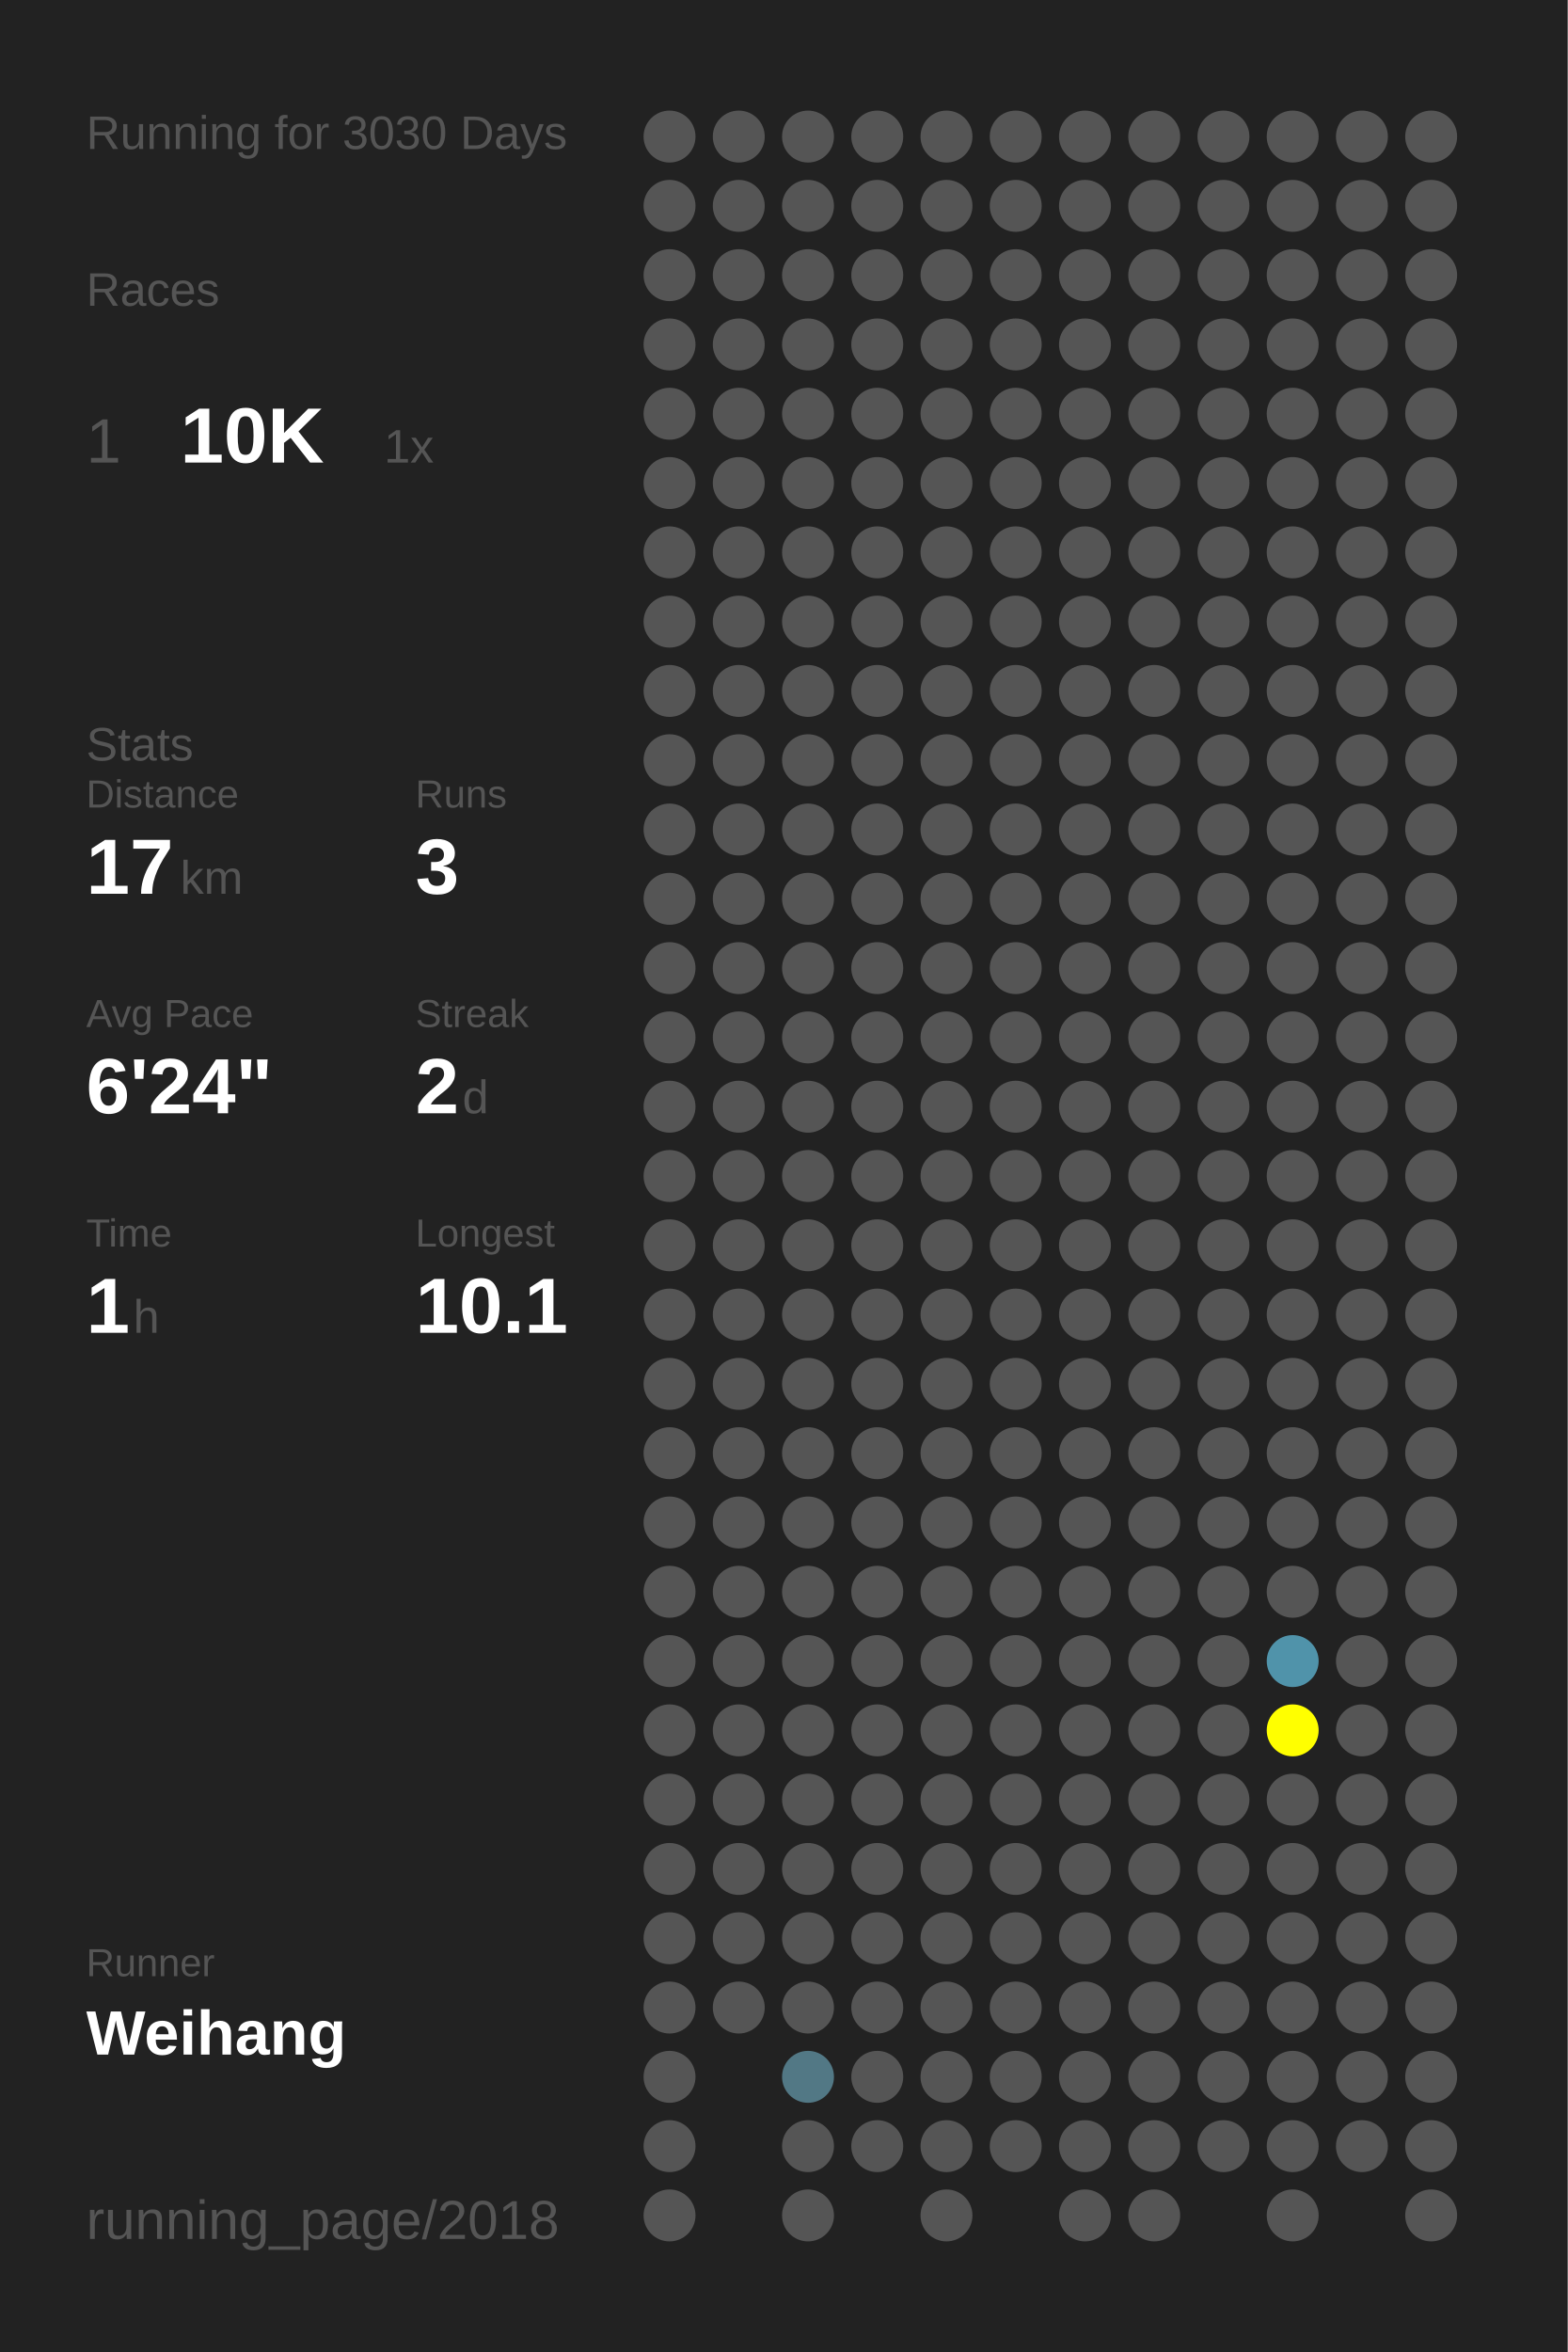
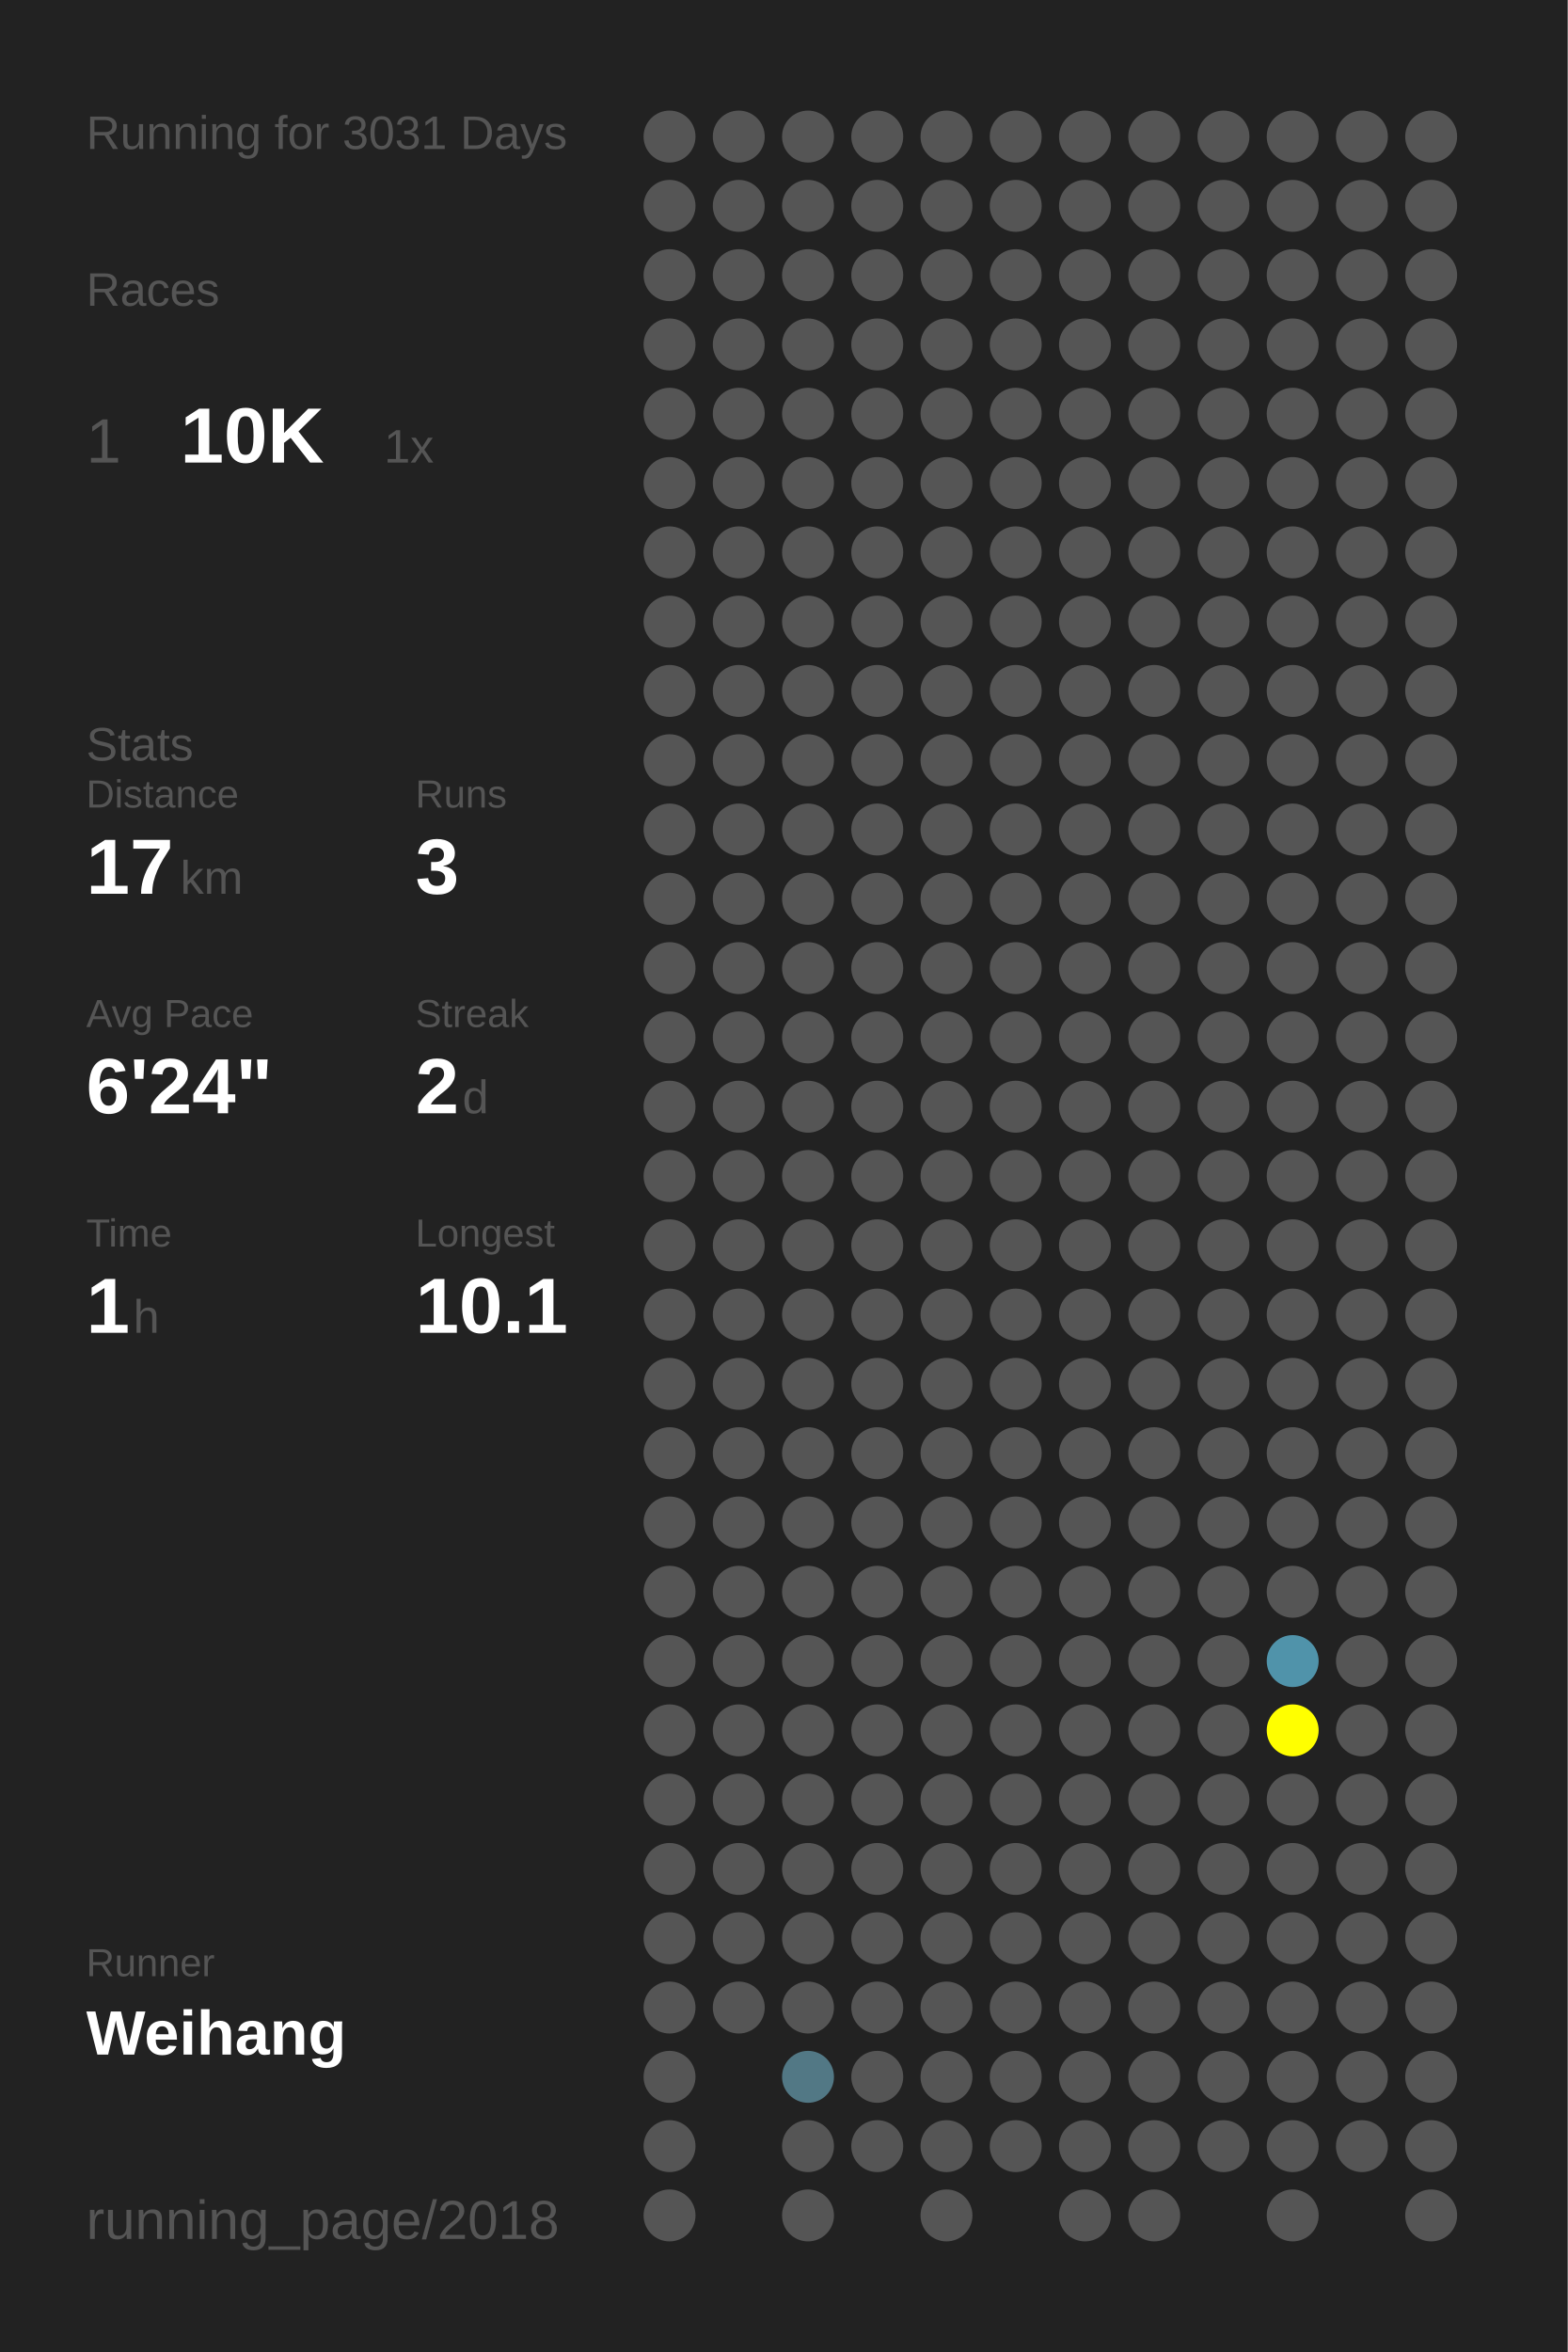
<svg xmlns="http://www.w3.org/2000/svg" baseProfile="full" height="300mm" version="1.1" viewBox="0,0,200,300" width="200mm">
  <defs />
  <rect fill="#222222" height="300" width="200" x="0" y="0" />
-   <text fill="#555555" style="font-size:6px; font-family:Arial;" x="11" y="19">Running for 3030 Days</text>
+   <text fill="#555555" style="font-size:6px; font-family:Arial;" x="11" y="19">Running for 3031 Days</text>
  <text fill="#555555" style="font-size:6px; font-family:Arial;" x="11" y="39">Races</text>
  <text fill="#555555" style="font-size:8px; font-family:Arial;" x="11" y="59">1</text>
  <text fill="#FFFFFF" style="font-size:10px; font-family:Arial; font-weight:bold;" x="23" y="59">10K</text>
  <text fill="#555555" style="font-size:6px; font-family:Arial;" x="49" y="59">1x</text>
  <text fill="#555555" style="font-size:6px; font-family:Arial;" x="11" y="97">Stats</text>
  <text fill="#555555" style="font-size:5px; font-family:Arial;" x="11" y="103">Distance</text>
  <text fill="#FFFFFF" style="font-size:10px; font-family:Arial; font-weight:bold;" x="11" y="114">17</text>
  <text fill="#555555" style="font-size:6px; font-family:Arial;" x="23" y="114">km</text>
  <text fill="#555555" style="font-size:5px; font-family:Arial;" x="53" y="103">Runs</text>
  <text fill="#FFFFFF" style="font-size:10px; font-family:Arial; font-weight:bold;" x="53" y="114">3</text>
  <text fill="#555555" style="font-size:5px; font-family:Arial;" x="11" y="131">Avg Pace</text>
  <text fill="#FFFFFF" style="font-size:10px; font-family:Arial; font-weight:bold;" x="11" y="142">6'24"</text>
  <text fill="#555555" style="font-size:5px; font-family:Arial;" x="53" y="131">Streak</text>
  <text fill="#FFFFFF" style="font-size:10px; font-family:Arial; font-weight:bold;" x="53" y="142">2</text>
  <text fill="#555555" style="font-size:6px; font-family:Arial;" x="59" y="142">d</text>
  <text fill="#555555" style="font-size:5px; font-family:Arial;" x="11" y="159">Time</text>
  <text fill="#FFFFFF" style="font-size:10px; font-family:Arial; font-weight:bold;" x="11" y="170">1</text>
  <text fill="#555555" style="font-size:6px; font-family:Arial;" x="17" y="170">h</text>
  <text fill="#555555" style="font-size:5px; font-family:Arial;" x="53" y="159">Longest</text>
  <text fill="#FFFFFF" style="font-size:10px; font-family:Arial; font-weight:bold;" x="53" y="170">10.1</text>
  <text fill="#555555" style="font-size:5px; font-family:Arial;" x="11" y="252.065">Runner</text>
  <text fill="#FFFFFF" style="font-size:8px; font-family:Arial; font-weight:bold;" x="11" y="262.065">Weihang</text>
  <text fill="#555555" style="font-size:7px; font-family:Arial;" x="11" y="285.581">running_page/2018</text>
  <circle cx="85.417" cy="17.419" fill="#555555" r="3.312" />
  <circle cx="85.417" cy="26.258" fill="#555555" r="3.312" />
  <circle cx="85.417" cy="35.097" fill="#555555" r="3.312" />
  <circle cx="85.417" cy="43.935" fill="#555555" r="3.312" />
  <circle cx="85.417" cy="52.774" fill="#555555" r="3.312" />
  <circle cx="85.417" cy="61.613" fill="#555555" r="3.312" />
  <circle cx="85.417" cy="70.452" fill="#555555" r="3.312" />
  <circle cx="85.417" cy="79.29" fill="#555555" r="3.312" />
  <circle cx="85.417" cy="88.129" fill="#555555" r="3.312" />
  <circle cx="85.417" cy="96.968" fill="#555555" r="3.312" />
  <circle cx="85.417" cy="105.806" fill="#555555" r="3.312" />
  <circle cx="85.417" cy="114.645" fill="#555555" r="3.312" />
  <circle cx="85.417" cy="123.484" fill="#555555" r="3.312" />
  <circle cx="85.417" cy="132.323" fill="#555555" r="3.312" />
  <circle cx="85.417" cy="141.161" fill="#555555" r="3.312" />
  <circle cx="85.417" cy="150" fill="#555555" r="3.312" />
  <circle cx="85.417" cy="158.839" fill="#555555" r="3.312" />
  <circle cx="85.417" cy="167.677" fill="#555555" r="3.312" />
  <circle cx="85.417" cy="176.516" fill="#555555" r="3.312" />
  <circle cx="85.417" cy="185.355" fill="#555555" r="3.312" />
  <circle cx="85.417" cy="194.194" fill="#555555" r="3.312" />
  <circle cx="85.417" cy="203.032" fill="#555555" r="3.312" />
  <circle cx="85.417" cy="211.871" fill="#555555" r="3.312" />
  <circle cx="85.417" cy="220.71" fill="#555555" r="3.312" />
  <circle cx="85.417" cy="229.548" fill="#555555" r="3.312" />
  <circle cx="85.417" cy="238.387" fill="#555555" r="3.312" />
  <circle cx="85.417" cy="247.226" fill="#555555" r="3.312" />
  <circle cx="85.417" cy="256.065" fill="#555555" r="3.312" />
  <circle cx="85.417" cy="264.903" fill="#555555" r="3.312" />
  <circle cx="85.417" cy="273.742" fill="#555555" r="3.312" />
  <circle cx="85.417" cy="282.581" fill="#555555" r="3.312" />
  <circle cx="94.25" cy="17.419" fill="#555555" r="3.312" />
  <circle cx="94.25" cy="26.258" fill="#555555" r="3.312" />
  <circle cx="94.25" cy="35.097" fill="#555555" r="3.312" />
  <circle cx="94.25" cy="43.935" fill="#555555" r="3.312" />
  <circle cx="94.25" cy="52.774" fill="#555555" r="3.312" />
  <circle cx="94.25" cy="61.613" fill="#555555" r="3.312" />
  <circle cx="94.25" cy="70.452" fill="#555555" r="3.312" />
  <circle cx="94.25" cy="79.29" fill="#555555" r="3.312" />
  <circle cx="94.25" cy="88.129" fill="#555555" r="3.312" />
  <circle cx="94.25" cy="96.968" fill="#555555" r="3.312" />
  <circle cx="94.25" cy="105.806" fill="#555555" r="3.312" />
  <circle cx="94.25" cy="114.645" fill="#555555" r="3.312" />
  <circle cx="94.25" cy="123.484" fill="#555555" r="3.312" />
  <circle cx="94.25" cy="132.323" fill="#555555" r="3.312" />
  <circle cx="94.25" cy="141.161" fill="#555555" r="3.312" />
  <circle cx="94.25" cy="150" fill="#555555" r="3.312" />
  <circle cx="94.25" cy="158.839" fill="#555555" r="3.312" />
  <circle cx="94.25" cy="167.677" fill="#555555" r="3.312" />
  <circle cx="94.25" cy="176.516" fill="#555555" r="3.312" />
  <circle cx="94.25" cy="185.355" fill="#555555" r="3.312" />
  <circle cx="94.25" cy="194.194" fill="#555555" r="3.312" />
  <circle cx="94.25" cy="203.032" fill="#555555" r="3.312" />
  <circle cx="94.25" cy="211.871" fill="#555555" r="3.312" />
  <circle cx="94.25" cy="220.71" fill="#555555" r="3.312" />
  <circle cx="94.25" cy="229.548" fill="#555555" r="3.312" />
  <circle cx="94.25" cy="238.387" fill="#555555" r="3.312" />
  <circle cx="94.25" cy="247.226" fill="#555555" r="3.312" />
  <circle cx="94.25" cy="256.065" fill="#555555" r="3.312" />
  <circle cx="103.083" cy="17.419" fill="#555555" r="3.312" />
  <circle cx="103.083" cy="26.258" fill="#555555" r="3.312" />
  <circle cx="103.083" cy="35.097" fill="#555555" r="3.312" />
  <circle cx="103.083" cy="43.935" fill="#555555" r="3.312" />
  <circle cx="103.083" cy="52.774" fill="#555555" r="3.312" />
  <circle cx="103.083" cy="61.613" fill="#555555" r="3.312" />
  <circle cx="103.083" cy="70.452" fill="#555555" r="3.312" />
  <circle cx="103.083" cy="79.29" fill="#555555" r="3.312" />
  <circle cx="103.083" cy="88.129" fill="#555555" r="3.312" />
  <circle cx="103.083" cy="96.968" fill="#555555" r="3.312" />
  <circle cx="103.083" cy="105.806" fill="#555555" r="3.312" />
  <circle cx="103.083" cy="114.645" fill="#555555" r="3.312" />
  <circle cx="103.083" cy="123.484" fill="#555555" r="3.312" />
  <circle cx="103.083" cy="132.323" fill="#555555" r="3.312" />
  <circle cx="103.083" cy="141.161" fill="#555555" r="3.312" />
  <circle cx="103.083" cy="150" fill="#555555" r="3.312" />
  <circle cx="103.083" cy="158.839" fill="#555555" r="3.312" />
  <circle cx="103.083" cy="167.677" fill="#555555" r="3.312" />
  <circle cx="103.083" cy="176.516" fill="#555555" r="3.312" />
  <circle cx="103.083" cy="185.355" fill="#555555" r="3.312" />
  <circle cx="103.083" cy="194.194" fill="#555555" r="3.312" />
  <circle cx="103.083" cy="203.032" fill="#555555" r="3.312" />
  <circle cx="103.083" cy="211.871" fill="#555555" r="3.312" />
  <circle cx="103.083" cy="220.71" fill="#555555" r="3.312" />
  <circle cx="103.083" cy="229.548" fill="#555555" r="3.312" />
  <circle cx="103.083" cy="238.387" fill="#555555" r="3.312" />
  <circle cx="103.083" cy="247.226" fill="#555555" r="3.312" />
  <circle cx="103.083" cy="256.065" fill="#555555" r="3.312" />
  <circle cx="103.083" cy="264.903" fill="#527885" r="3.312" />
  <circle cx="103.083" cy="273.742" fill="#555555" r="3.312" />
  <circle cx="103.083" cy="282.581" fill="#555555" r="3.312" />
  <circle cx="111.917" cy="17.419" fill="#555555" r="3.312" />
  <circle cx="111.917" cy="26.258" fill="#555555" r="3.312" />
  <circle cx="111.917" cy="35.097" fill="#555555" r="3.312" />
  <circle cx="111.917" cy="43.935" fill="#555555" r="3.312" />
  <circle cx="111.917" cy="52.774" fill="#555555" r="3.312" />
  <circle cx="111.917" cy="61.613" fill="#555555" r="3.312" />
  <circle cx="111.917" cy="70.452" fill="#555555" r="3.312" />
  <circle cx="111.917" cy="79.29" fill="#555555" r="3.312" />
  <circle cx="111.917" cy="88.129" fill="#555555" r="3.312" />
  <circle cx="111.917" cy="96.968" fill="#555555" r="3.312" />
  <circle cx="111.917" cy="105.806" fill="#555555" r="3.312" />
  <circle cx="111.917" cy="114.645" fill="#555555" r="3.312" />
  <circle cx="111.917" cy="123.484" fill="#555555" r="3.312" />
  <circle cx="111.917" cy="132.323" fill="#555555" r="3.312" />
  <circle cx="111.917" cy="141.161" fill="#555555" r="3.312" />
  <circle cx="111.917" cy="150" fill="#555555" r="3.312" />
  <circle cx="111.917" cy="158.839" fill="#555555" r="3.312" />
  <circle cx="111.917" cy="167.677" fill="#555555" r="3.312" />
  <circle cx="111.917" cy="176.516" fill="#555555" r="3.312" />
  <circle cx="111.917" cy="185.355" fill="#555555" r="3.312" />
  <circle cx="111.917" cy="194.194" fill="#555555" r="3.312" />
  <circle cx="111.917" cy="203.032" fill="#555555" r="3.312" />
  <circle cx="111.917" cy="211.871" fill="#555555" r="3.312" />
  <circle cx="111.917" cy="220.71" fill="#555555" r="3.312" />
  <circle cx="111.917" cy="229.548" fill="#555555" r="3.312" />
  <circle cx="111.917" cy="238.387" fill="#555555" r="3.312" />
  <circle cx="111.917" cy="247.226" fill="#555555" r="3.312" />
  <circle cx="111.917" cy="256.065" fill="#555555" r="3.312" />
  <circle cx="111.917" cy="264.903" fill="#555555" r="3.312" />
  <circle cx="111.917" cy="273.742" fill="#555555" r="3.312" />
  <circle cx="120.75" cy="17.419" fill="#555555" r="3.312" />
  <circle cx="120.75" cy="26.258" fill="#555555" r="3.312" />
  <circle cx="120.75" cy="35.097" fill="#555555" r="3.312" />
  <circle cx="120.75" cy="43.935" fill="#555555" r="3.312" />
  <circle cx="120.75" cy="52.774" fill="#555555" r="3.312" />
  <circle cx="120.75" cy="61.613" fill="#555555" r="3.312" />
  <circle cx="120.75" cy="70.452" fill="#555555" r="3.312" />
  <circle cx="120.75" cy="79.29" fill="#555555" r="3.312" />
  <circle cx="120.75" cy="88.129" fill="#555555" r="3.312" />
  <circle cx="120.75" cy="96.968" fill="#555555" r="3.312" />
  <circle cx="120.75" cy="105.806" fill="#555555" r="3.312" />
  <circle cx="120.75" cy="114.645" fill="#555555" r="3.312" />
  <circle cx="120.75" cy="123.484" fill="#555555" r="3.312" />
  <circle cx="120.75" cy="132.323" fill="#555555" r="3.312" />
  <circle cx="120.75" cy="141.161" fill="#555555" r="3.312" />
  <circle cx="120.75" cy="150" fill="#555555" r="3.312" />
  <circle cx="120.75" cy="158.839" fill="#555555" r="3.312" />
  <circle cx="120.75" cy="167.677" fill="#555555" r="3.312" />
  <circle cx="120.75" cy="176.516" fill="#555555" r="3.312" />
  <circle cx="120.75" cy="185.355" fill="#555555" r="3.312" />
  <circle cx="120.75" cy="194.194" fill="#555555" r="3.312" />
  <circle cx="120.75" cy="203.032" fill="#555555" r="3.312" />
  <circle cx="120.75" cy="211.871" fill="#555555" r="3.312" />
  <circle cx="120.75" cy="220.71" fill="#555555" r="3.312" />
  <circle cx="120.75" cy="229.548" fill="#555555" r="3.312" />
  <circle cx="120.75" cy="238.387" fill="#555555" r="3.312" />
  <circle cx="120.75" cy="247.226" fill="#555555" r="3.312" />
  <circle cx="120.75" cy="256.065" fill="#555555" r="3.312" />
  <circle cx="120.75" cy="264.903" fill="#555555" r="3.312" />
  <circle cx="120.75" cy="273.742" fill="#555555" r="3.312" />
  <circle cx="120.75" cy="282.581" fill="#555555" r="3.312" />
  <circle cx="129.583" cy="17.419" fill="#555555" r="3.312" />
  <circle cx="129.583" cy="26.258" fill="#555555" r="3.312" />
  <circle cx="129.583" cy="35.097" fill="#555555" r="3.312" />
  <circle cx="129.583" cy="43.935" fill="#555555" r="3.312" />
  <circle cx="129.583" cy="52.774" fill="#555555" r="3.312" />
  <circle cx="129.583" cy="61.613" fill="#555555" r="3.312" />
  <circle cx="129.583" cy="70.452" fill="#555555" r="3.312" />
  <circle cx="129.583" cy="79.29" fill="#555555" r="3.312" />
  <circle cx="129.583" cy="88.129" fill="#555555" r="3.312" />
  <circle cx="129.583" cy="96.968" fill="#555555" r="3.312" />
  <circle cx="129.583" cy="105.806" fill="#555555" r="3.312" />
  <circle cx="129.583" cy="114.645" fill="#555555" r="3.312" />
  <circle cx="129.583" cy="123.484" fill="#555555" r="3.312" />
  <circle cx="129.583" cy="132.323" fill="#555555" r="3.312" />
  <circle cx="129.583" cy="141.161" fill="#555555" r="3.312" />
  <circle cx="129.583" cy="150" fill="#555555" r="3.312" />
  <circle cx="129.583" cy="158.839" fill="#555555" r="3.312" />
  <circle cx="129.583" cy="167.677" fill="#555555" r="3.312" />
  <circle cx="129.583" cy="176.516" fill="#555555" r="3.312" />
  <circle cx="129.583" cy="185.355" fill="#555555" r="3.312" />
  <circle cx="129.583" cy="194.194" fill="#555555" r="3.312" />
  <circle cx="129.583" cy="203.032" fill="#555555" r="3.312" />
  <circle cx="129.583" cy="211.871" fill="#555555" r="3.312" />
  <circle cx="129.583" cy="220.71" fill="#555555" r="3.312" />
  <circle cx="129.583" cy="229.548" fill="#555555" r="3.312" />
  <circle cx="129.583" cy="238.387" fill="#555555" r="3.312" />
  <circle cx="129.583" cy="247.226" fill="#555555" r="3.312" />
  <circle cx="129.583" cy="256.065" fill="#555555" r="3.312" />
  <circle cx="129.583" cy="264.903" fill="#555555" r="3.312" />
  <circle cx="129.583" cy="273.742" fill="#555555" r="3.312" />
  <circle cx="138.417" cy="17.419" fill="#555555" r="3.312" />
  <circle cx="138.417" cy="26.258" fill="#555555" r="3.312" />
  <circle cx="138.417" cy="35.097" fill="#555555" r="3.312" />
  <circle cx="138.417" cy="43.935" fill="#555555" r="3.312" />
  <circle cx="138.417" cy="52.774" fill="#555555" r="3.312" />
  <circle cx="138.417" cy="61.613" fill="#555555" r="3.312" />
  <circle cx="138.417" cy="70.452" fill="#555555" r="3.312" />
  <circle cx="138.417" cy="79.29" fill="#555555" r="3.312" />
  <circle cx="138.417" cy="88.129" fill="#555555" r="3.312" />
  <circle cx="138.417" cy="96.968" fill="#555555" r="3.312" />
  <circle cx="138.417" cy="105.806" fill="#555555" r="3.312" />
  <circle cx="138.417" cy="114.645" fill="#555555" r="3.312" />
  <circle cx="138.417" cy="123.484" fill="#555555" r="3.312" />
  <circle cx="138.417" cy="132.323" fill="#555555" r="3.312" />
  <circle cx="138.417" cy="141.161" fill="#555555" r="3.312" />
  <circle cx="138.417" cy="150" fill="#555555" r="3.312" />
  <circle cx="138.417" cy="158.839" fill="#555555" r="3.312" />
  <circle cx="138.417" cy="167.677" fill="#555555" r="3.312" />
  <circle cx="138.417" cy="176.516" fill="#555555" r="3.312" />
  <circle cx="138.417" cy="185.355" fill="#555555" r="3.312" />
  <circle cx="138.417" cy="194.194" fill="#555555" r="3.312" />
  <circle cx="138.417" cy="203.032" fill="#555555" r="3.312" />
  <circle cx="138.417" cy="211.871" fill="#555555" r="3.312" />
  <circle cx="138.417" cy="220.71" fill="#555555" r="3.312" />
  <circle cx="138.417" cy="229.548" fill="#555555" r="3.312" />
  <circle cx="138.417" cy="238.387" fill="#555555" r="3.312" />
  <circle cx="138.417" cy="247.226" fill="#555555" r="3.312" />
  <circle cx="138.417" cy="256.065" fill="#555555" r="3.312" />
  <circle cx="138.417" cy="264.903" fill="#555555" r="3.312" />
  <circle cx="138.417" cy="273.742" fill="#555555" r="3.312" />
  <circle cx="138.417" cy="282.581" fill="#555555" r="3.312" />
  <circle cx="147.25" cy="17.419" fill="#555555" r="3.312" />
  <circle cx="147.25" cy="26.258" fill="#555555" r="3.312" />
  <circle cx="147.25" cy="35.097" fill="#555555" r="3.312" />
  <circle cx="147.25" cy="43.935" fill="#555555" r="3.312" />
  <circle cx="147.25" cy="52.774" fill="#555555" r="3.312" />
  <circle cx="147.25" cy="61.613" fill="#555555" r="3.312" />
  <circle cx="147.25" cy="70.452" fill="#555555" r="3.312" />
  <circle cx="147.25" cy="79.29" fill="#555555" r="3.312" />
  <circle cx="147.25" cy="88.129" fill="#555555" r="3.312" />
  <circle cx="147.25" cy="96.968" fill="#555555" r="3.312" />
  <circle cx="147.25" cy="105.806" fill="#555555" r="3.312" />
  <circle cx="147.25" cy="114.645" fill="#555555" r="3.312" />
  <circle cx="147.25" cy="123.484" fill="#555555" r="3.312" />
  <circle cx="147.25" cy="132.323" fill="#555555" r="3.312" />
  <circle cx="147.25" cy="141.161" fill="#555555" r="3.312" />
  <circle cx="147.25" cy="150" fill="#555555" r="3.312" />
  <circle cx="147.25" cy="158.839" fill="#555555" r="3.312" />
  <circle cx="147.25" cy="167.677" fill="#555555" r="3.312" />
  <circle cx="147.25" cy="176.516" fill="#555555" r="3.312" />
  <circle cx="147.25" cy="185.355" fill="#555555" r="3.312" />
  <circle cx="147.25" cy="194.194" fill="#555555" r="3.312" />
  <circle cx="147.25" cy="203.032" fill="#555555" r="3.312" />
  <circle cx="147.25" cy="211.871" fill="#555555" r="3.312" />
  <circle cx="147.25" cy="220.71" fill="#555555" r="3.312" />
  <circle cx="147.25" cy="229.548" fill="#555555" r="3.312" />
  <circle cx="147.25" cy="238.387" fill="#555555" r="3.312" />
  <circle cx="147.25" cy="247.226" fill="#555555" r="3.312" />
  <circle cx="147.25" cy="256.065" fill="#555555" r="3.312" />
  <circle cx="147.25" cy="264.903" fill="#555555" r="3.312" />
  <circle cx="147.25" cy="273.742" fill="#555555" r="3.312" />
  <circle cx="147.25" cy="282.581" fill="#555555" r="3.312" />
  <circle cx="156.083" cy="17.419" fill="#555555" r="3.312" />
  <circle cx="156.083" cy="26.258" fill="#555555" r="3.312" />
  <circle cx="156.083" cy="35.097" fill="#555555" r="3.312" />
  <circle cx="156.083" cy="43.935" fill="#555555" r="3.312" />
  <circle cx="156.083" cy="52.774" fill="#555555" r="3.312" />
  <circle cx="156.083" cy="61.613" fill="#555555" r="3.312" />
  <circle cx="156.083" cy="70.452" fill="#555555" r="3.312" />
  <circle cx="156.083" cy="79.29" fill="#555555" r="3.312" />
  <circle cx="156.083" cy="88.129" fill="#555555" r="3.312" />
  <circle cx="156.083" cy="96.968" fill="#555555" r="3.312" />
  <circle cx="156.083" cy="105.806" fill="#555555" r="3.312" />
  <circle cx="156.083" cy="114.645" fill="#555555" r="3.312" />
  <circle cx="156.083" cy="123.484" fill="#555555" r="3.312" />
  <circle cx="156.083" cy="132.323" fill="#555555" r="3.312" />
  <circle cx="156.083" cy="141.161" fill="#555555" r="3.312" />
  <circle cx="156.083" cy="150" fill="#555555" r="3.312" />
  <circle cx="156.083" cy="158.839" fill="#555555" r="3.312" />
  <circle cx="156.083" cy="167.677" fill="#555555" r="3.312" />
  <circle cx="156.083" cy="176.516" fill="#555555" r="3.312" />
  <circle cx="156.083" cy="185.355" fill="#555555" r="3.312" />
  <circle cx="156.083" cy="194.194" fill="#555555" r="3.312" />
  <circle cx="156.083" cy="203.032" fill="#555555" r="3.312" />
  <circle cx="156.083" cy="211.871" fill="#555555" r="3.312" />
  <circle cx="156.083" cy="220.71" fill="#555555" r="3.312" />
  <circle cx="156.083" cy="229.548" fill="#555555" r="3.312" />
  <circle cx="156.083" cy="238.387" fill="#555555" r="3.312" />
  <circle cx="156.083" cy="247.226" fill="#555555" r="3.312" />
  <circle cx="156.083" cy="256.065" fill="#555555" r="3.312" />
  <circle cx="156.083" cy="264.903" fill="#555555" r="3.312" />
  <circle cx="156.083" cy="273.742" fill="#555555" r="3.312" />
  <circle cx="164.917" cy="17.419" fill="#555555" r="3.312" />
  <circle cx="164.917" cy="26.258" fill="#555555" r="3.312" />
  <circle cx="164.917" cy="35.097" fill="#555555" r="3.312" />
  <circle cx="164.917" cy="43.935" fill="#555555" r="3.312" />
  <circle cx="164.917" cy="52.774" fill="#555555" r="3.312" />
  <circle cx="164.917" cy="61.613" fill="#555555" r="3.312" />
  <circle cx="164.917" cy="70.452" fill="#555555" r="3.312" />
  <circle cx="164.917" cy="79.29" fill="#555555" r="3.312" />
  <circle cx="164.917" cy="88.129" fill="#555555" r="3.312" />
  <circle cx="164.917" cy="96.968" fill="#555555" r="3.312" />
  <circle cx="164.917" cy="105.806" fill="#555555" r="3.312" />
  <circle cx="164.917" cy="114.645" fill="#555555" r="3.312" />
  <circle cx="164.917" cy="123.484" fill="#555555" r="3.312" />
  <circle cx="164.917" cy="132.323" fill="#555555" r="3.312" />
  <circle cx="164.917" cy="141.161" fill="#555555" r="3.312" />
  <circle cx="164.917" cy="150" fill="#555555" r="3.312" />
  <circle cx="164.917" cy="158.839" fill="#555555" r="3.312" />
  <circle cx="164.917" cy="167.677" fill="#555555" r="3.312" />
  <circle cx="164.917" cy="176.516" fill="#555555" r="3.312" />
  <circle cx="164.917" cy="185.355" fill="#555555" r="3.312" />
  <circle cx="164.917" cy="194.194" fill="#555555" r="3.312" />
  <circle cx="164.917" cy="203.032" fill="#555555" r="3.312" />
  <circle cx="164.917" cy="211.871" fill="#5093aa" r="3.312" />
  <circle cx="164.917" cy="220.71" fill="#FFFF00" r="3.312" />
  <circle cx="164.917" cy="229.548" fill="#555555" r="3.312" />
  <circle cx="164.917" cy="238.387" fill="#555555" r="3.312" />
  <circle cx="164.917" cy="247.226" fill="#555555" r="3.312" />
  <circle cx="164.917" cy="256.065" fill="#555555" r="3.312" />
  <circle cx="164.917" cy="264.903" fill="#555555" r="3.312" />
  <circle cx="164.917" cy="273.742" fill="#555555" r="3.312" />
  <circle cx="164.917" cy="282.581" fill="#555555" r="3.312" />
  <circle cx="173.75" cy="17.419" fill="#555555" r="3.312" />
  <circle cx="173.75" cy="26.258" fill="#555555" r="3.312" />
  <circle cx="173.75" cy="35.097" fill="#555555" r="3.312" />
  <circle cx="173.75" cy="43.935" fill="#555555" r="3.312" />
  <circle cx="173.75" cy="52.774" fill="#555555" r="3.312" />
  <circle cx="173.75" cy="61.613" fill="#555555" r="3.312" />
  <circle cx="173.75" cy="70.452" fill="#555555" r="3.312" />
  <circle cx="173.75" cy="79.29" fill="#555555" r="3.312" />
  <circle cx="173.75" cy="88.129" fill="#555555" r="3.312" />
  <circle cx="173.75" cy="96.968" fill="#555555" r="3.312" />
  <circle cx="173.75" cy="105.806" fill="#555555" r="3.312" />
  <circle cx="173.75" cy="114.645" fill="#555555" r="3.312" />
  <circle cx="173.75" cy="123.484" fill="#555555" r="3.312" />
  <circle cx="173.75" cy="132.323" fill="#555555" r="3.312" />
  <circle cx="173.75" cy="141.161" fill="#555555" r="3.312" />
  <circle cx="173.75" cy="150" fill="#555555" r="3.312" />
  <circle cx="173.75" cy="158.839" fill="#555555" r="3.312" />
  <circle cx="173.75" cy="167.677" fill="#555555" r="3.312" />
  <circle cx="173.75" cy="176.516" fill="#555555" r="3.312" />
  <circle cx="173.75" cy="185.355" fill="#555555" r="3.312" />
  <circle cx="173.75" cy="194.194" fill="#555555" r="3.312" />
  <circle cx="173.75" cy="203.032" fill="#555555" r="3.312" />
  <circle cx="173.75" cy="211.871" fill="#555555" r="3.312" />
  <circle cx="173.75" cy="220.71" fill="#555555" r="3.312" />
  <circle cx="173.75" cy="229.548" fill="#555555" r="3.312" />
  <circle cx="173.75" cy="238.387" fill="#555555" r="3.312" />
  <circle cx="173.75" cy="247.226" fill="#555555" r="3.312" />
  <circle cx="173.75" cy="256.065" fill="#555555" r="3.312" />
  <circle cx="173.75" cy="264.903" fill="#555555" r="3.312" />
  <circle cx="173.75" cy="273.742" fill="#555555" r="3.312" />
  <circle cx="182.583" cy="17.419" fill="#555555" r="3.312" />
  <circle cx="182.583" cy="26.258" fill="#555555" r="3.312" />
  <circle cx="182.583" cy="35.097" fill="#555555" r="3.312" />
  <circle cx="182.583" cy="43.935" fill="#555555" r="3.312" />
  <circle cx="182.583" cy="52.774" fill="#555555" r="3.312" />
  <circle cx="182.583" cy="61.613" fill="#555555" r="3.312" />
  <circle cx="182.583" cy="70.452" fill="#555555" r="3.312" />
  <circle cx="182.583" cy="79.29" fill="#555555" r="3.312" />
  <circle cx="182.583" cy="88.129" fill="#555555" r="3.312" />
  <circle cx="182.583" cy="96.968" fill="#555555" r="3.312" />
  <circle cx="182.583" cy="105.806" fill="#555555" r="3.312" />
  <circle cx="182.583" cy="114.645" fill="#555555" r="3.312" />
  <circle cx="182.583" cy="123.484" fill="#555555" r="3.312" />
  <circle cx="182.583" cy="132.323" fill="#555555" r="3.312" />
  <circle cx="182.583" cy="141.161" fill="#555555" r="3.312" />
  <circle cx="182.583" cy="150" fill="#555555" r="3.312" />
  <circle cx="182.583" cy="158.839" fill="#555555" r="3.312" />
  <circle cx="182.583" cy="167.677" fill="#555555" r="3.312" />
  <circle cx="182.583" cy="176.516" fill="#555555" r="3.312" />
  <circle cx="182.583" cy="185.355" fill="#555555" r="3.312" />
  <circle cx="182.583" cy="194.194" fill="#555555" r="3.312" />
  <circle cx="182.583" cy="203.032" fill="#555555" r="3.312" />
  <circle cx="182.583" cy="211.871" fill="#555555" r="3.312" />
  <circle cx="182.583" cy="220.71" fill="#555555" r="3.312" />
  <circle cx="182.583" cy="229.548" fill="#555555" r="3.312" />
  <circle cx="182.583" cy="238.387" fill="#555555" r="3.312" />
  <circle cx="182.583" cy="247.226" fill="#555555" r="3.312" />
  <circle cx="182.583" cy="256.065" fill="#555555" r="3.312" />
  <circle cx="182.583" cy="264.903" fill="#555555" r="3.312" />
  <circle cx="182.583" cy="273.742" fill="#555555" r="3.312" />
  <circle cx="182.583" cy="282.581" fill="#555555" r="3.312" />
</svg>
